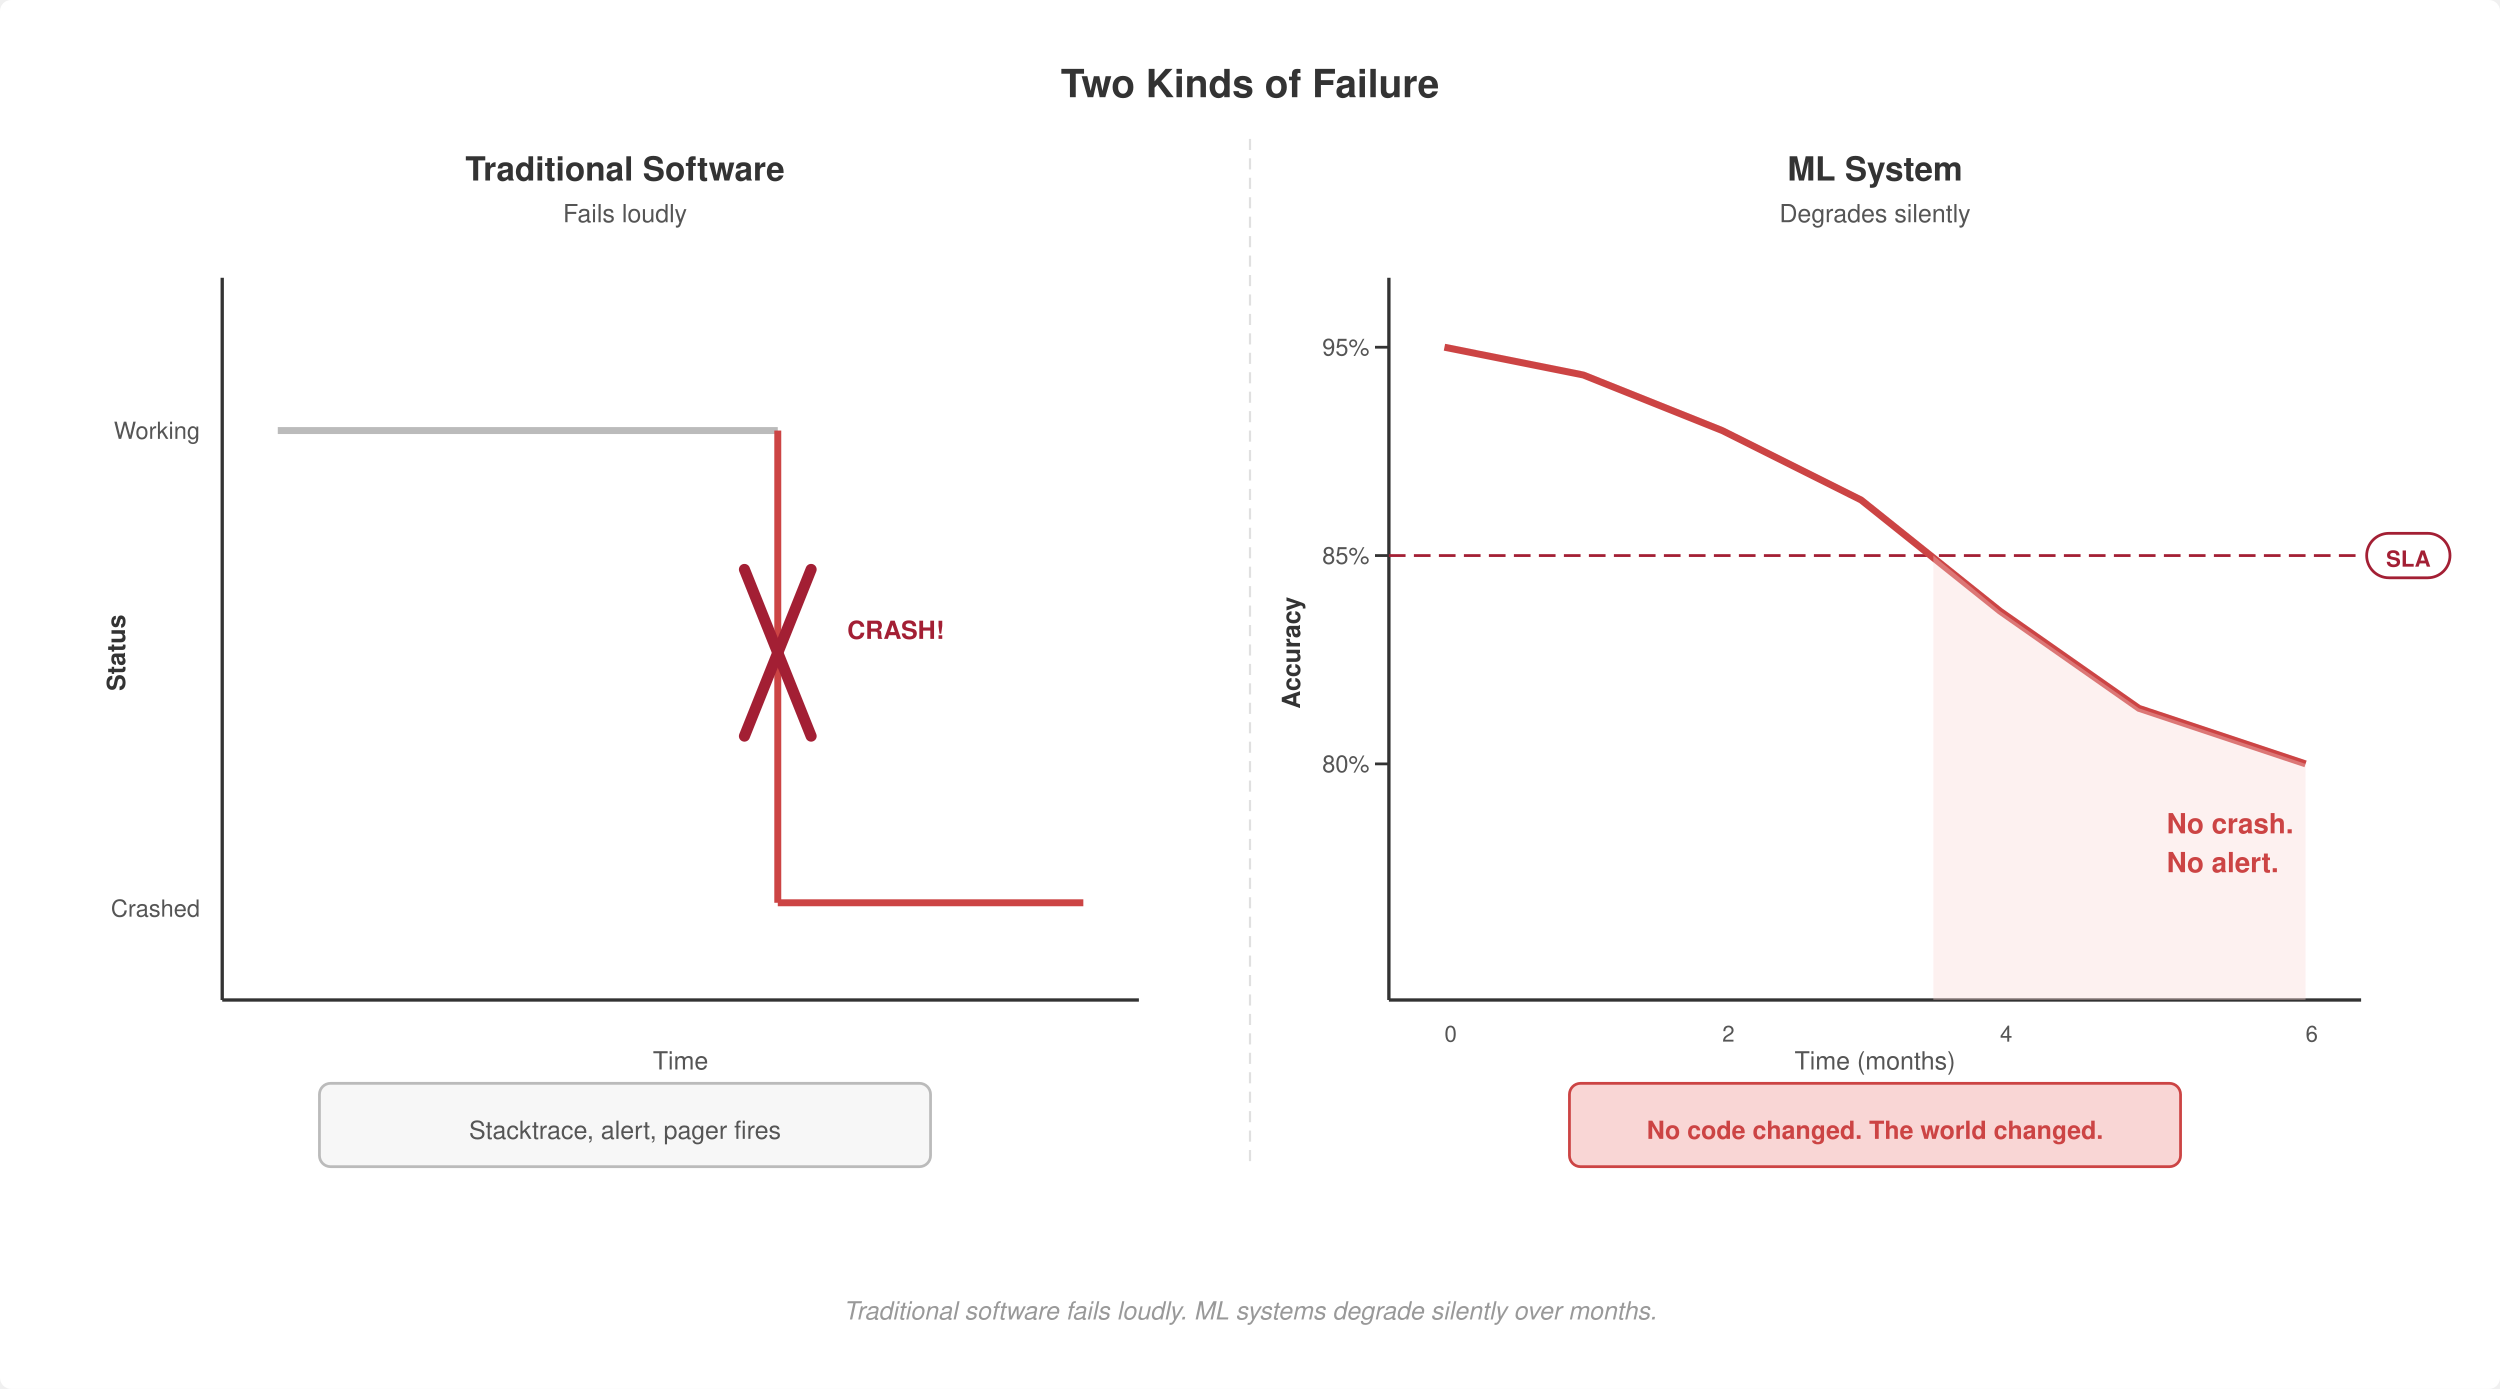
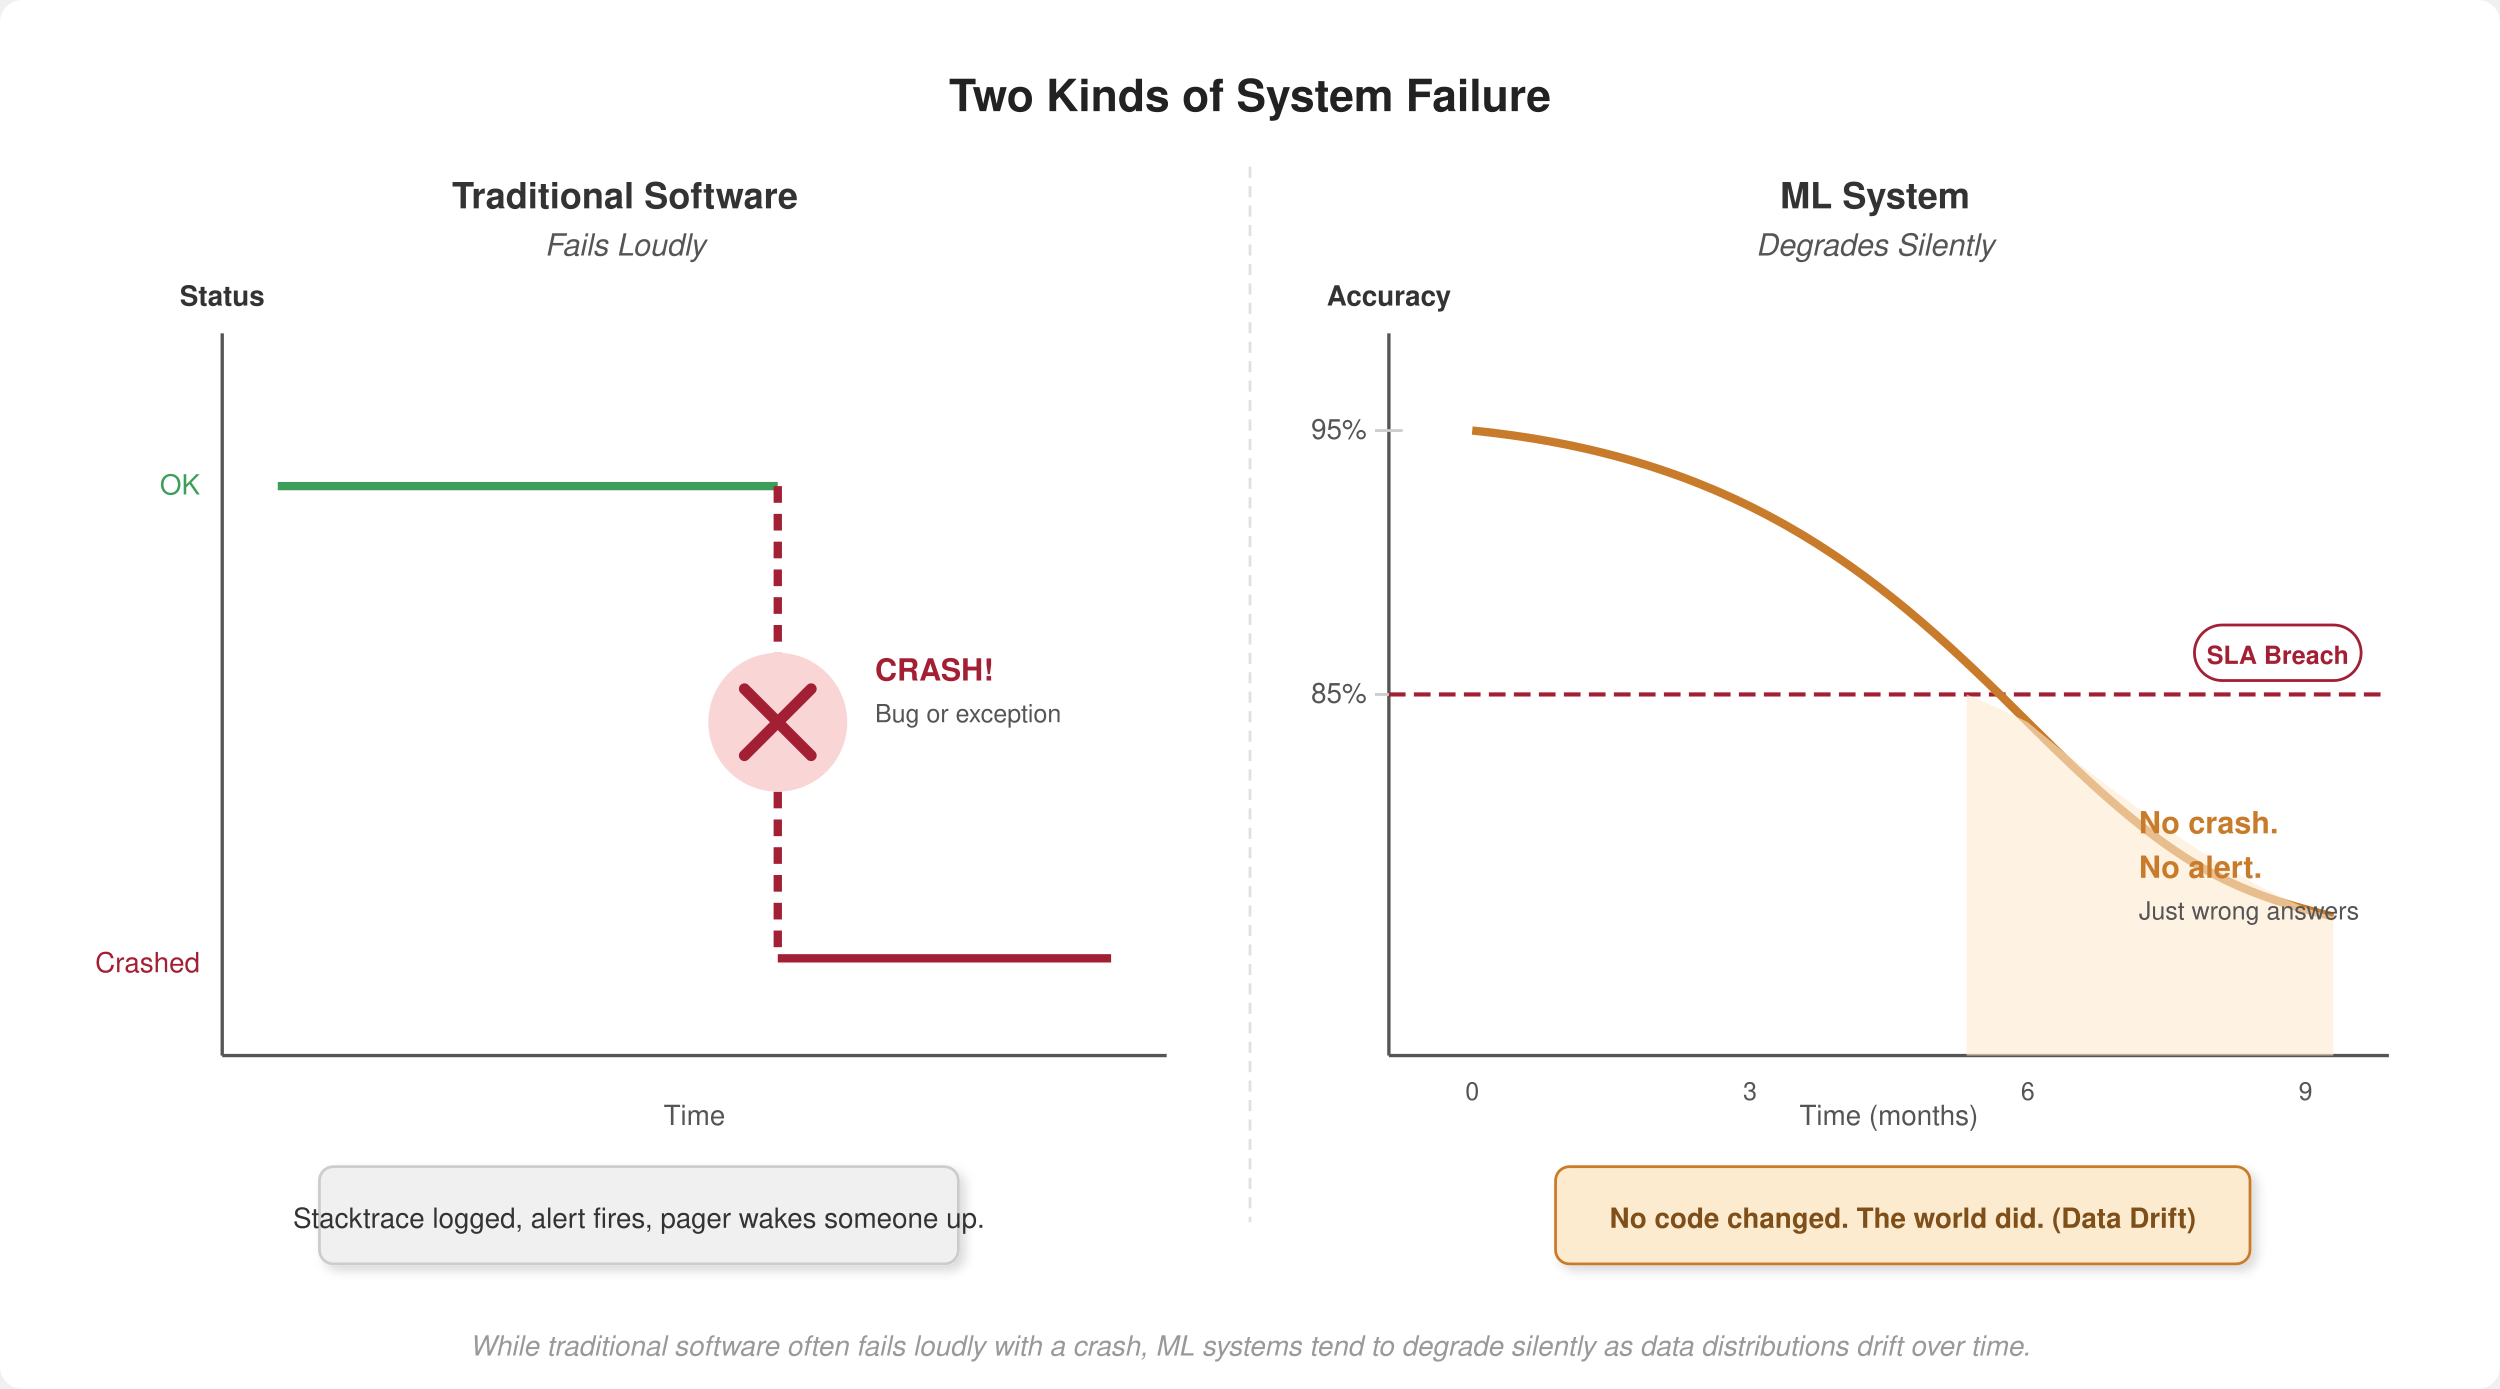
- <svg xmlns="http://www.w3.org/2000/svg" viewBox="0 0 900 500" font-family="Helvetica Neue, Helvetica, Arial, sans-serif">
-   <rect width="900" height="500" fill="#fff" rx="4" />
+ <svg xmlns="http://www.w3.org/2000/svg" viewBox="0 0 900 500" font-family="Helvetica, Arial, sans-serif">
+   <rect width="900" height="500" fill="#fff" rx="8" />
  <defs>
    <marker id="arrow" markerWidth="8" markerHeight="6" refX="7" refY="3" orient="auto">
      <path d="M0,0 L8,3 L0,6 Z" fill="#555" />
    </marker>
-     <marker id="arrow-red" markerWidth="8" markerHeight="6" refX="7" refY="3" orient="auto">
-       <path d="M0,0 L8,3 L0,6 Z" fill="#a31f34" />
-     </marker>
+     <filter id="drop-shadow" x="-0.2" y="-0.2" width="1.4" height="1.4">
+       <feDropShadow dx="2" dy="2" stdDeviation="2" flood-color="#000" flood-opacity="0.15" />
+     </filter>
  </defs>
-   <text x="450" y="35" text-anchor="middle" font-size="14" font-weight="700" fill="#333">Two Kinds of Failure</text>
-   <line x1="450" y1="50" x2="450" y2="420" stroke="#e0e0e0" stroke-width="0.8" stroke-dasharray="4,3" />
-   <text x="225" y="65" text-anchor="middle" font-size="12" font-weight="700" fill="#333">Traditional Software</text>
-   <text x="225" y="80" text-anchor="middle" font-size="9" fill="#555">Fails loudly</text>
-   <line x1="80" y1="100" x2="80" y2="360" stroke="#333" stroke-width="1.2" />
-   <line x1="80" y1="360" x2="410" y2="360" stroke="#333" stroke-width="1.2" />
-   <text x="45" y="235" text-anchor="middle" font-size="9" font-weight="700" fill="#333" transform="rotate(-90, 45, 235)">Status</text>
-   <text x="245" y="385" text-anchor="middle" font-size="9" fill="#555">Time</text>
-   <text x="72" y="158" text-anchor="end" font-size="8.5" fill="#555">Working</text>
-   <text x="72" y="330" text-anchor="end" font-size="8.5" fill="#555">Crashed</text>
-   <path d="M100,155 L280,155" fill="none" stroke="#bbb" stroke-width="2.5" />
-   <path d="M280,155 L280,325" fill="none" stroke="#c44" stroke-width="2.5" />
-   <path d="M280,325 L390,325" fill="none" stroke="#c44" stroke-width="2.5" />
-   <line x1="268" y1="205" x2="292" y2="265" stroke="#a31f34" stroke-width="4" stroke-linecap="round" />
-   <line x1="292" y1="205" x2="268" y2="265" stroke="#a31f34" stroke-width="4" stroke-linecap="round" />
-   <text x="305" y="230" font-size="9" font-weight="700" fill="#a31f34">CRASH!</text>
-   <rect x="115" y="390" width="220" height="30" fill="#f7f7f7" stroke="#bbb" stroke-width="1" rx="4" />
-   <text x="225" y="410" text-anchor="middle" font-size="9" fill="#555">Stacktrace, alert, pager fires</text>
-   <text x="675" y="65" text-anchor="middle" font-size="12" font-weight="700" fill="#333">ML System</text>
-   <text x="675" y="80" text-anchor="middle" font-size="9" fill="#555">Degrades silently</text>
-   <line x1="500" y1="100" x2="500" y2="360" stroke="#333" stroke-width="1.2" />
-   <line x1="500" y1="360" x2="850" y2="360" stroke="#333" stroke-width="1.2" />
-   <text x="468" y="235" text-anchor="middle" font-size="9" font-weight="700" fill="#333" transform="rotate(-90, 468, 235)">Accuracy</text>
-   <text x="675" y="385" text-anchor="middle" font-size="9" fill="#555">Time (months)</text>
-   <text x="493" y="128" text-anchor="end" font-size="8.5" fill="#555">95%</text>
-   <line x1="495" y1="125" x2="500" y2="125" stroke="#333" stroke-width="1" />
-   <text x="493" y="203" text-anchor="end" font-size="8.5" fill="#555">85%</text>
-   <line x1="495" y1="200" x2="500" y2="200" stroke="#333" stroke-width="1" />
-   <text x="493" y="278" text-anchor="end" font-size="8.5" fill="#555">80%</text>
-   <line x1="495" y1="275" x2="500" y2="275" stroke="#333" stroke-width="1" />
-   <text x="520" y="375" font-size="8" fill="#555">0</text>
-   <text x="620" y="375" font-size="8" fill="#555">2</text>
-   <text x="720" y="375" font-size="8" fill="#555">4</text>
-   <text x="830" y="375" font-size="8" fill="#555">6</text>
-   <line x1="500" y1="200" x2="850" y2="200" stroke="#a31f34" stroke-width="1" stroke-dasharray="6,3" />
-   <rect x="852" y="192" width="30" height="16" fill="#fff" stroke="#a31f34" stroke-width="1" rx="8" />
-   <text x="867" y="204" text-anchor="middle" font-size="8" font-weight="700" fill="#a31f34">SLA</text>
-   <path d="M520,125 L570,135 L620,155 L670,180 L720,220 L770,255 L830,275" fill="none" stroke="#c44" stroke-width="2.5" />
-   <path d="M696,200 L720,220 L770,255 L830,275 L830,360 L696,360 Z" fill="#f9d6d5" opacity="0.35" />
-   <text x="780" y="300" font-size="10" font-weight="700" fill="#c44">No crash.</text>
-   <text x="780" y="314" font-size="10" font-weight="700" fill="#c44">No alert.</text>
-   <rect x="565" y="390" width="220" height="30" fill="#f9d6d5" stroke="#c44" stroke-width="1" rx="4" />
-   <text x="675" y="410" text-anchor="middle" font-size="9" font-weight="700" fill="#c44">No code changed. The world changed.</text>
-   <text x="450" y="475" text-anchor="middle" font-size="9" font-style="italic" fill="#999">Traditional software fails loudly. ML systems degrade silently over months.</text>
+   <text x="450" y="40" text-anchor="middle" font-size="16px" font-weight="600" fill="#222">Two Kinds of System Failure</text>
+   <line x1="450" y1="60" x2="450" y2="440" stroke="#e0e0e0" stroke-width="1" stroke-dasharray="4,3" />
+   <g>
+     <text x="225" y="75" text-anchor="middle" font-size="13" font-weight="600" fill="#333">Traditional Software</text>
+     <text x="225" y="92" text-anchor="middle" font-size="11" fill="#555" font-style="italic">Fails Loudly</text>
+     <line x1="80" y1="120" x2="80" y2="380" stroke="#555" stroke-width="1.2" />
+     <line x1="80" y1="380" x2="420" y2="380" stroke="#555" stroke-width="1.2" />
+     <text x="80" y="110" text-anchor="middle" font-size="10" font-weight="600" fill="#333">Status</text>
+     <text x="250" y="405" text-anchor="middle" font-size="10" fill="#555">Time</text>
+     <text x="72" y="178" text-anchor="end" font-size="10" fill="#3d9e5a">OK</text>
+     <text x="72" y="350" text-anchor="end" font-size="10" fill="#a31f34">Crashed</text>
+     <path d="M100,175 L280,175" fill="none" stroke="#3d9e5a" stroke-width="3" />
+     <path d="M280,175 C 280,250 280,250 280,345" fill="none" stroke="#a31f34" stroke-width="3" stroke-dasharray="6,4" />
+     <path d="M280,345 L400,345" fill="none" stroke="#a31f34" stroke-width="3" />
+     <g transform="translate(280, 260)">
+       <circle cx="0" cy="0" r="25" fill="#f9d6d5" />
+       <line x1="-12" y1="-12" x2="12" y2="12" stroke="#a31f34" stroke-width="4" stroke-linecap="round" />
+       <line x1="12" y1="-12" x2="-12" y2="12" stroke="#a31f34" stroke-width="4" stroke-linecap="round" />
+     </g>
+     <text x="315" y="245" font-size="11" font-weight="700" fill="#a31f34">CRASH!</text>
+     <text x="315" y="260" font-size="9" fill="#555">Bug or exception</text>
+     <rect x="115" y="420" width="230" height="35" fill="#f0f0f0" stroke="#ccc" stroke-width="1" rx="5" filter="url(#drop-shadow)" />
+     <text x="230" y="442" text-anchor="middle" font-size="10" fill="#333">Stacktrace logged, alert fires, pager wakes someone up.</text>
+   </g>
+   <g>
+     <text x="675" y="75" text-anchor="middle" font-size="13" font-weight="600" fill="#333">ML System</text>
+     <text x="675" y="92" text-anchor="middle" font-size="11" fill="#555" font-style="italic">Degrades Silently</text>
+     <line x1="500" y1="120" x2="500" y2="380" stroke="#555" stroke-width="1.2" />
+     <line x1="500" y1="380" x2="860" y2="380" stroke="#555" stroke-width="1.2" />
+     <text x="500" y="110" text-anchor="middle" font-size="10" font-weight="600" fill="#333">Accuracy</text>
+     <text x="680" y="405" text-anchor="middle" font-size="10" fill="#555">Time (months)</text>
+     <text x="492" y="158" text-anchor="end" font-size="10" fill="#555">95%</text>
+     <line x1="495" y1="155" x2="505" y2="155" stroke="#ccc" stroke-width="1" />
+     <text x="492" y="253" text-anchor="end" font-size="10" fill="#555">85%</text>
+     <line x1="495" y1="250" x2="505" y2="250" stroke="#ccc" stroke-width="1" />
+     <text x="530" y="396" text-anchor="middle" font-size="9" fill="#555">0</text>
+     <text x="630" y="396" text-anchor="middle" font-size="9" fill="#555">3</text>
+     <text x="730" y="396" text-anchor="middle" font-size="9" fill="#555">6</text>
+     <text x="830" y="396" text-anchor="middle" font-size="9" fill="#555">9</text>
+     <line x1="500" y1="250" x2="860" y2="250" stroke="#a31f34" stroke-width="1.5" stroke-dasharray="6,3" />
+     <rect x="790" y="225" width="60" height="20" fill="#fff" stroke="#a31f34" stroke-width="1" rx="10" />
+     <text x="820" y="239" text-anchor="middle" font-size="9" font-weight="700" fill="#a31f34">SLA Breach</text>
+     <path d="M530,155 C 630,165, 680,210, 730,260 S 800,320, 840,330" fill="none" stroke="#c87b2a" stroke-width="3" />
+     <path d="M708,250 C 720,255, 730,260, 730,260 S 800,320, 840,330 V 380 H 708 Z" fill="#fdebd0" opacity="0.6" />
+     <text x="770" y="300" font-size="11" font-weight="700" fill="#c87b2a">No crash.</text>
+     <text x="770" y="316" font-size="11" font-weight="700" fill="#c87b2a">No alert.</text>
+     <text x="770" y="331" font-size="9" fill="#555">Just wrong answers</text>
+     <rect x="560" y="420" width="250" height="35" fill="#fdebd0" stroke="#c87b2a" stroke-width="1" rx="5" filter="url(#drop-shadow)" />
+     <text x="685" y="442" text-anchor="middle" font-size="10" fill="#7f4f1a" font-weight="600">No code changed. The world did. (Data Drift)</text>
+   </g>
+   <text x="450" y="488" text-anchor="middle" font-size="10" font-style="italic" fill="#999">While traditional software often fails loudly with a crash, ML systems tend to degrade silently as data distributions drift over time.</text>
</svg>
